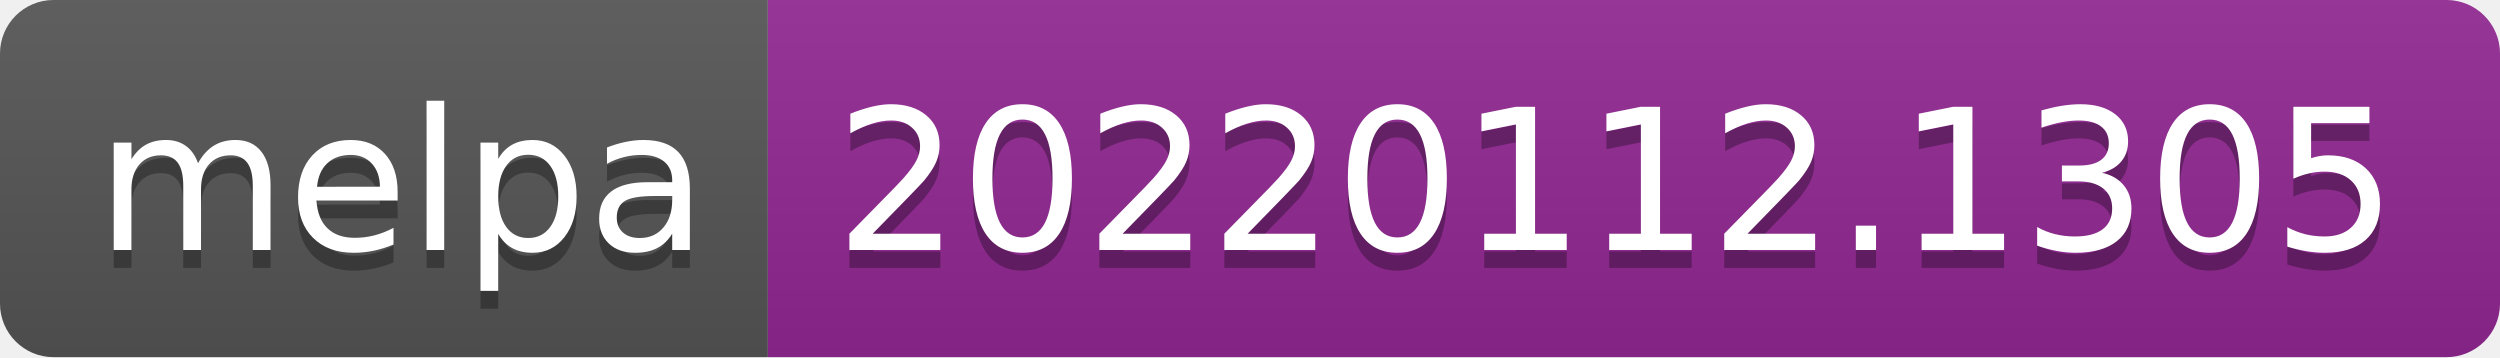
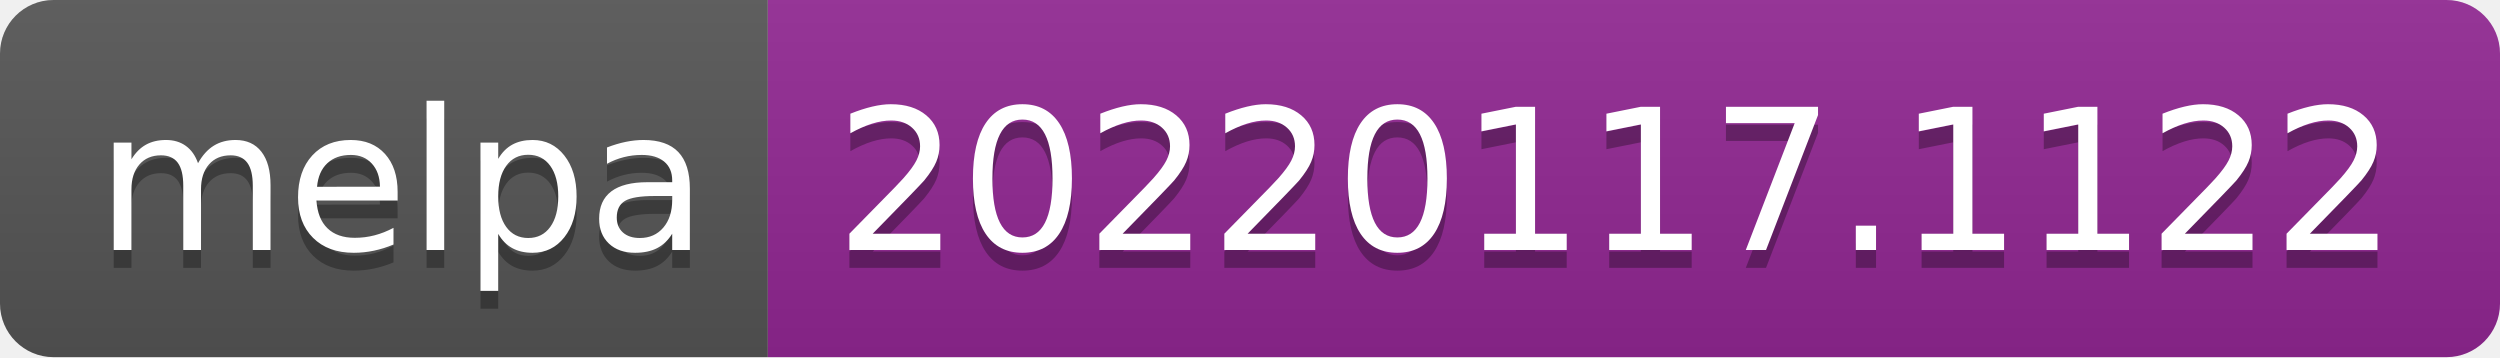
- <svg xmlns="http://www.w3.org/2000/svg" width="140" height="20" role="img" aria-label="melpa: 20220112.1305">
+ <svg xmlns="http://www.w3.org/2000/svg" width="140" height="20" role="img" aria-label="melpa: 20220117.1122">
  <linearGradient id="s" x2="0" y2="100%">
    <stop offset="0" stop-color="#bbb" stop-opacity=".1" />
    <stop offset="1" stop-opacity=".1" />
  </linearGradient>
  <clipPath id="r">
    <rect width="140" height="20" rx="3" fill="#fff" />
  </clipPath>
  <g clip-path="url(#r)">
    <rect width="43" height="20" fill="#555" />
    <rect x="43" width="97" height="20" fill="#922793" />
    <rect width="140" height="20" fill="url(#s)" />
  </g>
  <g fill="#fff" text-anchor="middle" font-family="Verdana,Geneva,DejaVu Sans,sans-serif" text-rendering="geometricPrecision" font-size="110">
    <text aria-hidden="true" x="225" y="150" fill="#010101" fill-opacity=".3" transform="scale(.1)" textLength="330">melpa</text>
    <text x="225" y="140" transform="scale(.1)" fill="#fff" textLength="330">melpa</text>
-     <text aria-hidden="true" x="905" y="150" fill="#010101" fill-opacity=".3" transform="scale(.1)" textLength="870">20220112.1305</text>
-     <text x="905" y="140" transform="scale(.1)" fill="#fff" textLength="870">20220112.1305</text>
+     <text aria-hidden="true" x="905" y="150" fill="#010101" fill-opacity=".3" transform="scale(.1)" textLength="870">20220117.1122</text>
+     <text x="905" y="140" transform="scale(.1)" fill="#fff" textLength="870">20220117.1122</text>
  </g>
</svg>
